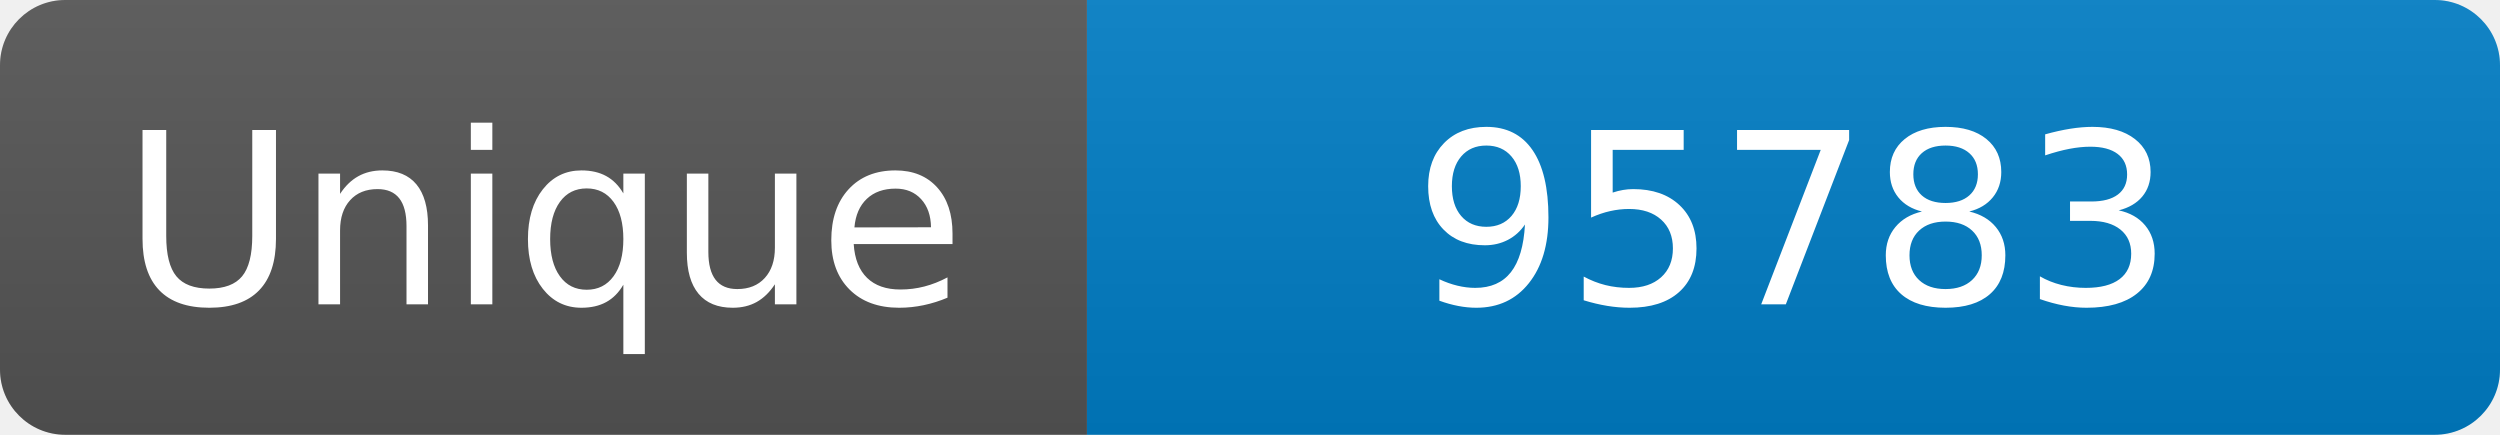
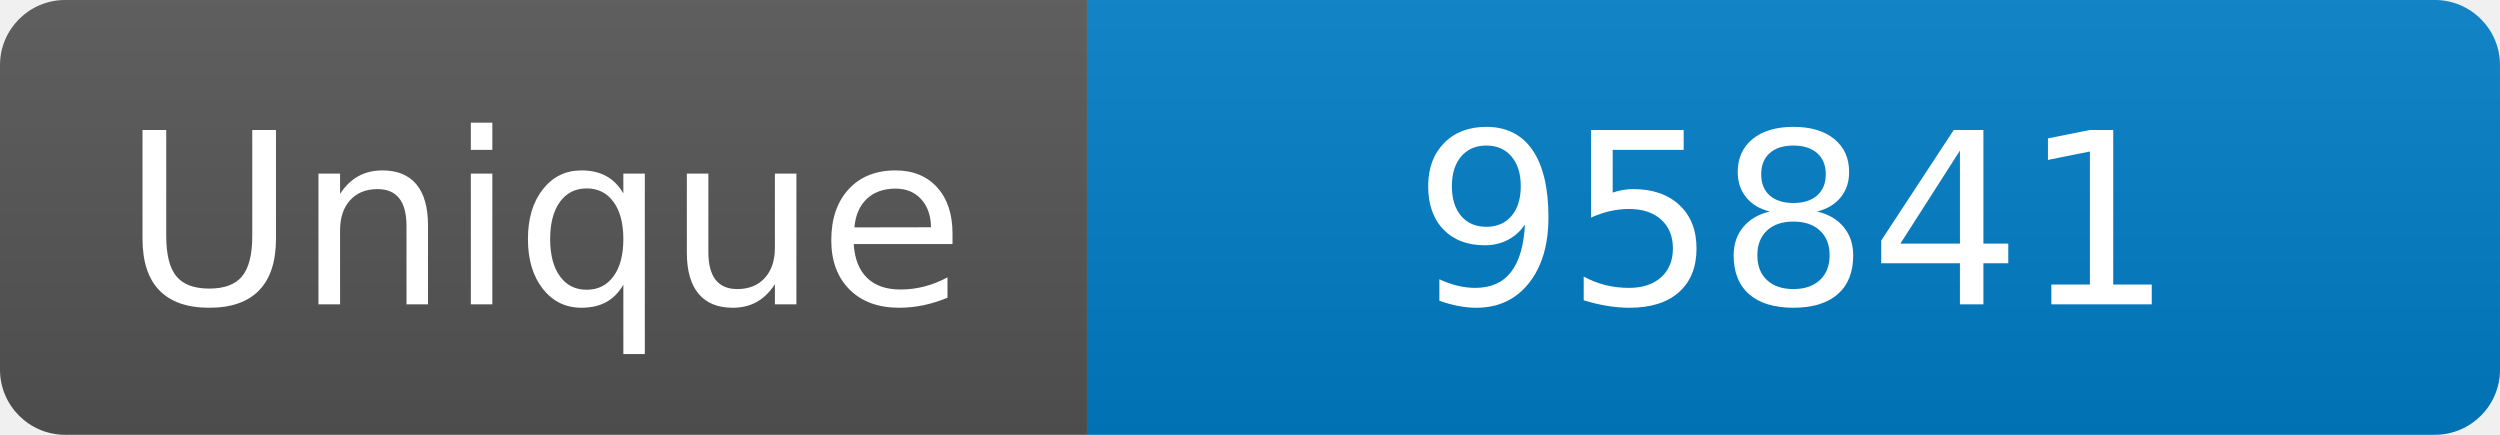
<svg xmlns="http://www.w3.org/2000/svg" width="115" height="20" role="img" aria-label="Maintained?: yes">
  <linearGradient id="s" x2="0" y2="100%">
    <stop offset="0" stop-color="#bbb" stop-opacity=".1" />
    <stop offset="1" stop-opacity=".1" />
  </linearGradient>
  <clipPath id="r">
    <rect width="115" height="20" rx="3" fill="#fff" />
  </clipPath>
  <g clip-path="url(#r)">
    <rect width="50" height="20" fill="#555" />
    <rect x="50" width="160" height="20" fill="#007ec6" />
    <rect width="115" height="20" fill="url(#s)" />
  </g>
  <g fill="#fff" text-anchor="middle" font-family="Verdana,Geneva,DejaVu Sans,sans-serif" font-size="110">
    <text x="250" y="140" transform="scale(.1)" fill="#fff">Unique</text>
-     <text x="825" y="140" transform="scale(.1)" fill="#fff">95783</text>
+     <text x="825" y="140" transform="scale(.1)" fill="#fff">95841</text>
  </g>
</svg>
